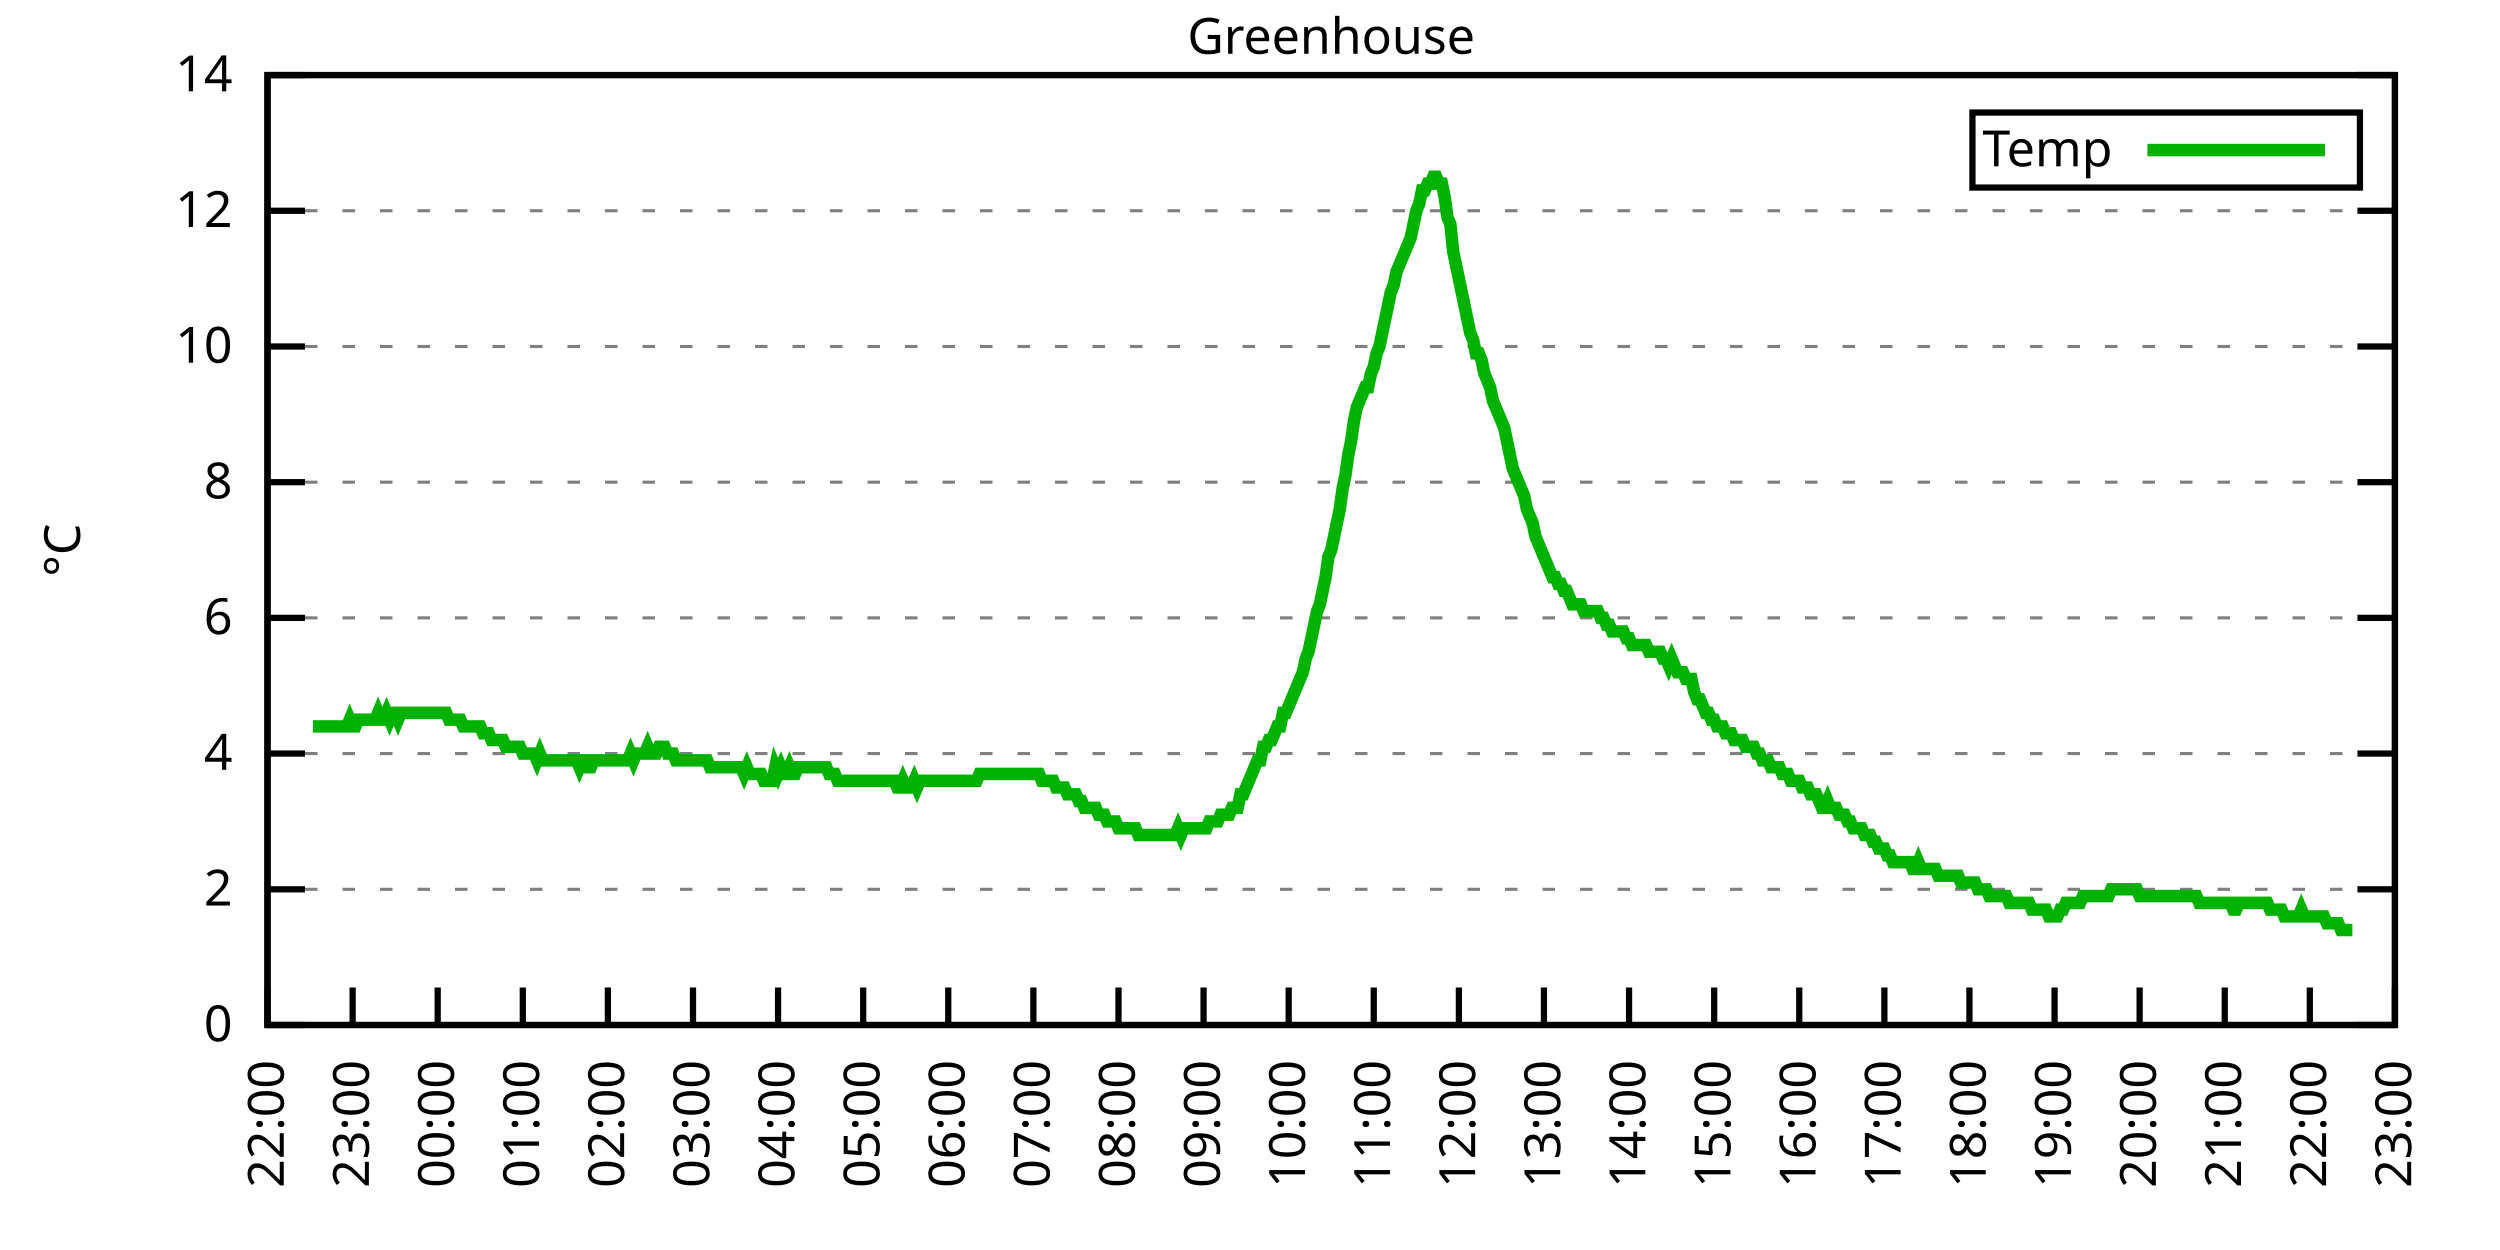
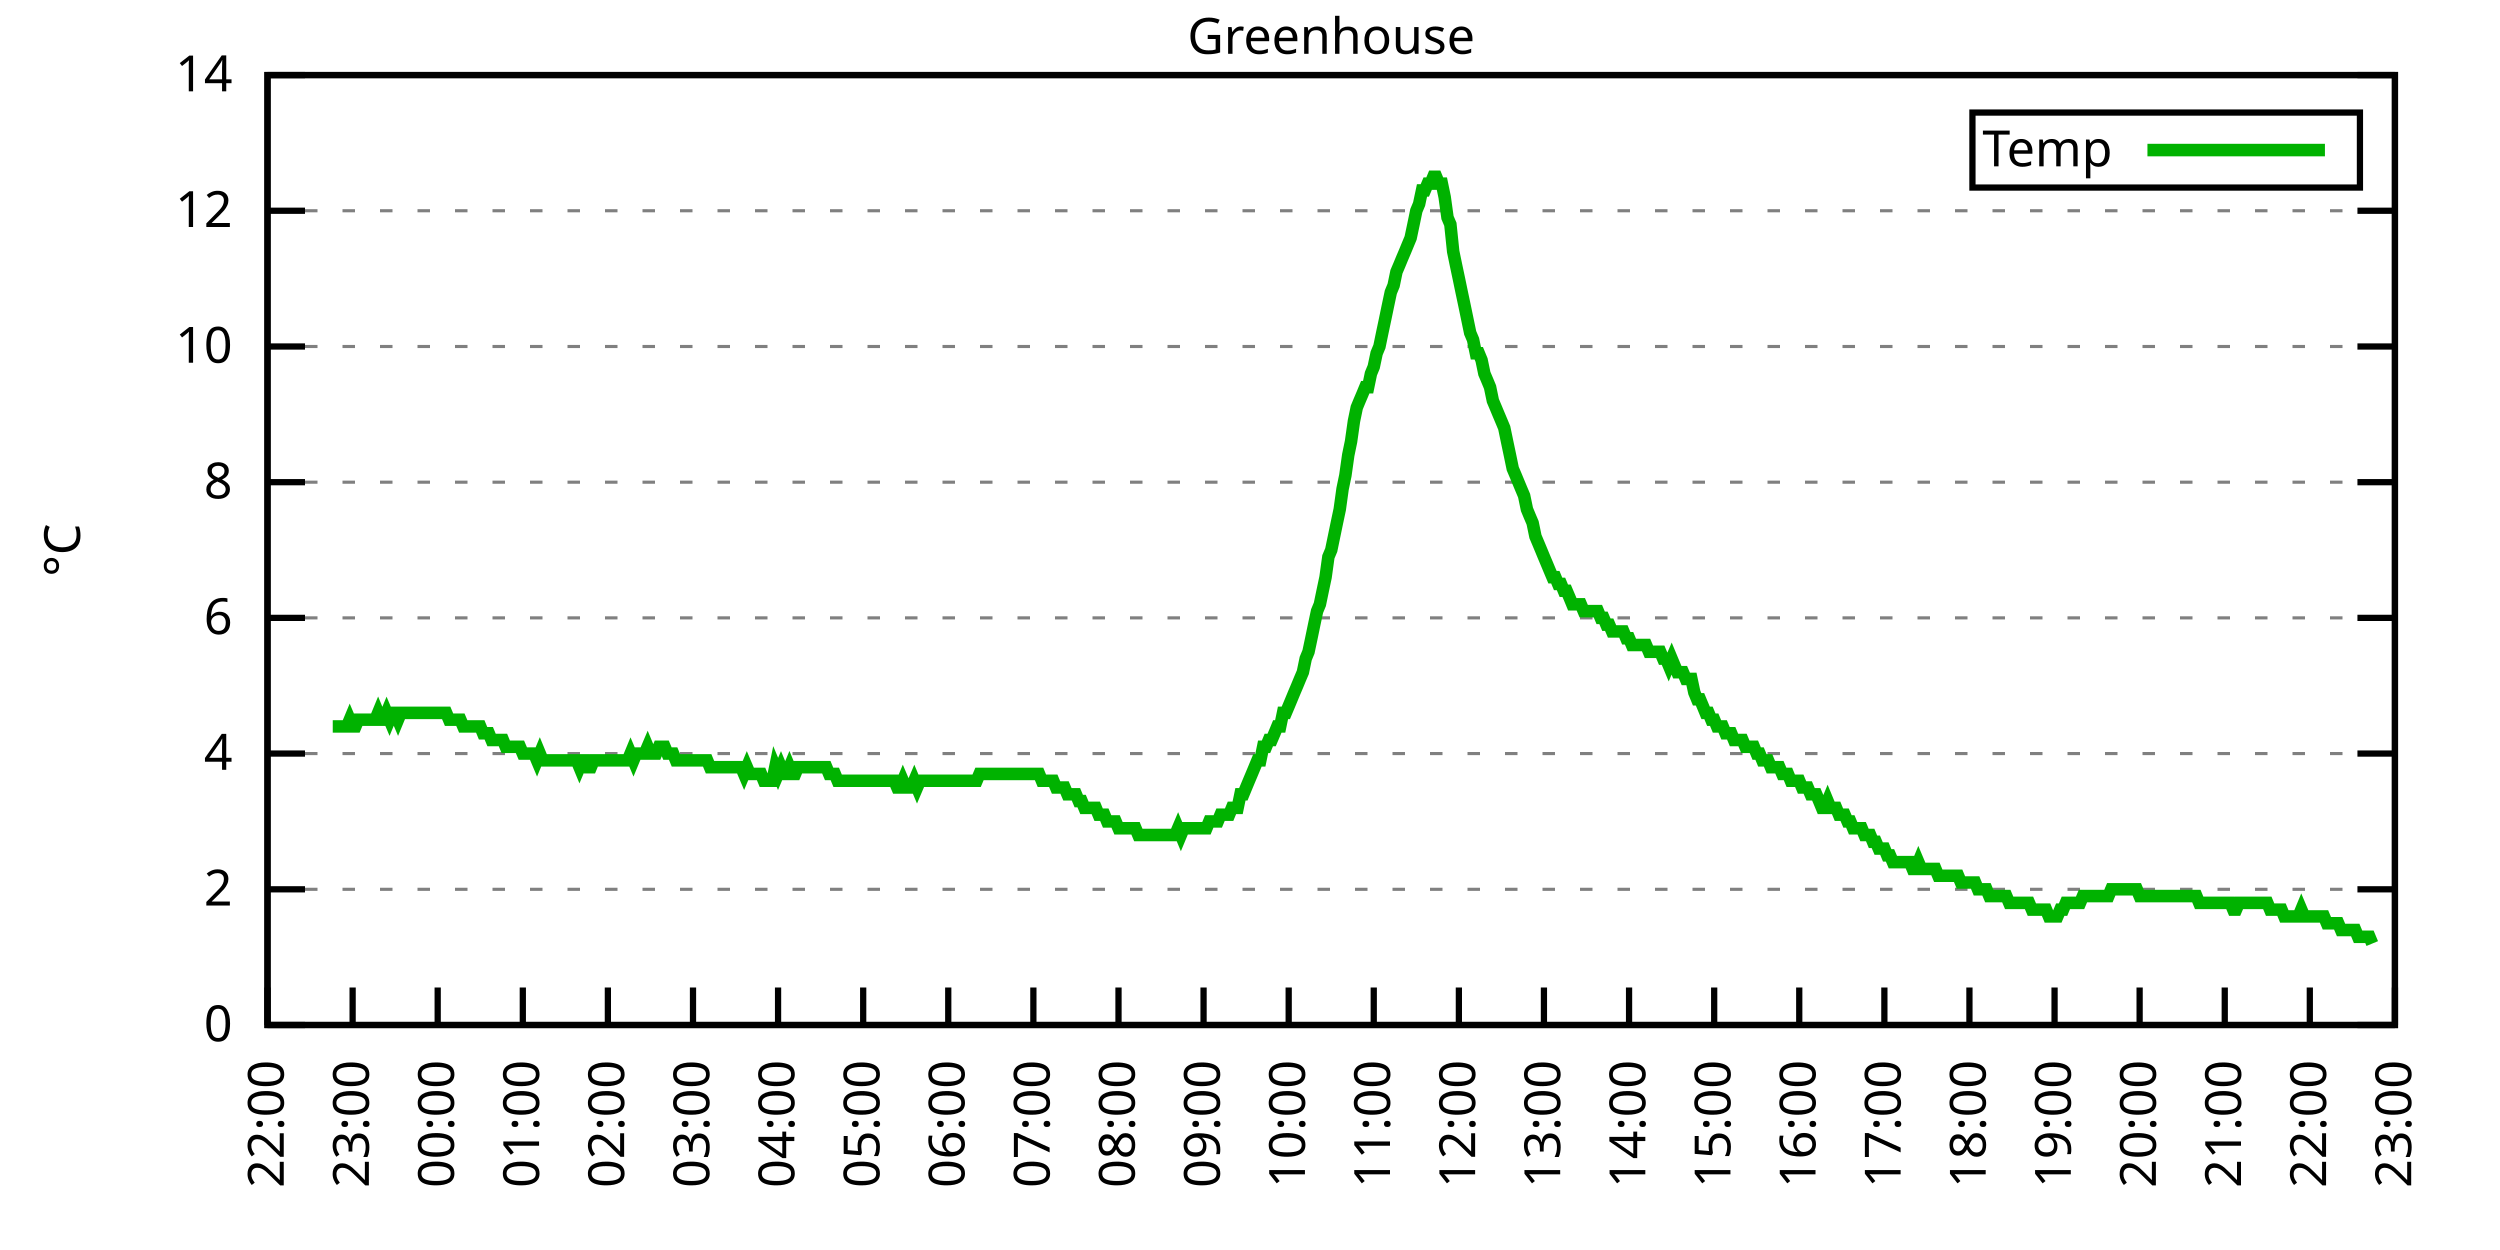
<svg xmlns="http://www.w3.org/2000/svg" xmlns:xlink="http://www.w3.org/1999/xlink" width="400" height="200" viewBox="0 0 400 200">
  <g id="gnuplot_canvas">
    <rect x="0" y="0" width="400" height="200" fill="none" />
    <defs>
      <circle id="gpDot" r="0.5" stroke-width="0.5" stroke="currentColor" />
      <path id="gpPt0" stroke-width="0.333" stroke="currentColor" d="M-1,0 h2 M0,-1 v2" />
      <path id="gpPt1" stroke-width="0.333" stroke="currentColor" d="M-1,-1 L1,1 M1,-1 L-1,1" />
      <path id="gpPt2" stroke-width="0.333" stroke="currentColor" d="M-1,0 L1,0 M0,-1 L0,1 M-1,-1 L1,1 M-1,1 L1,-1" />
      <rect id="gpPt3" stroke-width="0.333" stroke="currentColor" x="-1" y="-1" width="2" height="2" />
      <rect id="gpPt4" stroke-width="0.333" stroke="currentColor" fill="currentColor" x="-1" y="-1" width="2" height="2" />
      <circle id="gpPt5" stroke-width="0.333" stroke="currentColor" cx="0" cy="0" r="1" />
      <use xlink:href="#gpPt5" id="gpPt6" fill="currentColor" stroke="none" />
      <path id="gpPt7" stroke-width="0.333" stroke="currentColor" d="M0,-1.33 L-1.33,0.67 L1.33,0.67 z" />
      <use xlink:href="#gpPt7" id="gpPt8" fill="currentColor" stroke="none" />
      <use xlink:href="#gpPt7" id="gpPt9" stroke="currentColor" transform="rotate(180)" />
      <use xlink:href="#gpPt9" id="gpPt10" fill="currentColor" stroke="none" />
      <use xlink:href="#gpPt3" id="gpPt11" stroke="currentColor" transform="rotate(45)" />
      <use xlink:href="#gpPt11" id="gpPt12" fill="currentColor" stroke="none" />
      <path id="gpPt13" stroke-width="0.333" stroke="currentColor" d="M0,1.330 L1.265,0.411 L0.782,-1.067 L-0.782,-1.076 L-1.265,0.411 z" />
      <use xlink:href="#gpPt13" id="gpPt14" fill="currentColor" stroke="none" />
      <filter id="textbox" filterUnits="objectBoundingBox" x="0" y="0" height="1" width="1">
        <feFlood flood-color="white" flood-opacity="1" result="bgnd" />
        <feComposite in="SourceGraphic" in2="bgnd" operator="atop" />
      </filter>
      <filter id="greybox" filterUnits="objectBoundingBox" x="0" y="0" height="1" width="1">
        <feFlood flood-color="lightgrey" flood-opacity="1" result="grey" />
        <feComposite in="SourceGraphic" in2="grey" operator="atop" />
      </filter>
    </defs>
    <g fill="none" color="white" stroke="currentColor" stroke-width="1.00" stroke-linecap="butt" stroke-linejoin="miter">
</g>
    <g fill="none" color="black" stroke="currentColor" stroke-width="1.00" stroke-linecap="butt" stroke-linejoin="miter">
      <g stroke="none" shape-rendering="crispEdges">
        <polygon fill="rgb(255, 255, 255)" points="42.80,164.00 383.18,164.00 383.18,12.02 42.80,12.02 " />
      </g>
    </g>
    <g fill="none" color="black" stroke="currentColor" stroke-width="1.00" stroke-linecap="butt" stroke-linejoin="miter">
</g>
    <g fill="none" color="black" stroke="black" stroke-width="0.50" stroke-linecap="butt" stroke-linejoin="miter">
</g>
    <g fill="none" color="gray" stroke="currentColor" stroke-width="0.50" stroke-linecap="butt" stroke-linejoin="miter">
      <path stroke="gray" stroke-dasharray="2,4" class="gridline" d="M42.80,164.00 L383.19,164.00  " />
    </g>
    <g fill="none" color="gray" stroke="gray" stroke-width="1.00" stroke-linecap="butt" stroke-linejoin="miter">
</g>
    <g fill="none" color="black" stroke="currentColor" stroke-width="1.00" stroke-linecap="butt" stroke-linejoin="miter">
      <path stroke="black" d="M42.80,164.00 L48.80,164.00 M383.19,164.00 L377.19,164.00  " />
      <g transform="translate(37.20,166.60)" stroke="none" fill="black" font-family="Sans" font-size="8.00" text-anchor="end">
        <text>
          <tspan font-family="Sans"> 0</tspan>
        </text>
      </g>
    </g>
    <g fill="none" color="black" stroke="currentColor" stroke-width="1.00" stroke-linecap="butt" stroke-linejoin="miter">
</g>
    <g fill="none" color="black" stroke="black" stroke-width="0.50" stroke-linecap="butt" stroke-linejoin="miter">
</g>
    <g fill="none" color="gray" stroke="currentColor" stroke-width="0.50" stroke-linecap="butt" stroke-linejoin="miter">
      <path stroke="gray" stroke-dasharray="2,4" class="gridline" d="M42.80,142.29 L383.19,142.29  " />
    </g>
    <g fill="none" color="gray" stroke="gray" stroke-width="1.00" stroke-linecap="butt" stroke-linejoin="miter">
</g>
    <g fill="none" color="black" stroke="currentColor" stroke-width="1.00" stroke-linecap="butt" stroke-linejoin="miter">
      <path stroke="black" d="M42.80,142.29 L48.80,142.29 M383.19,142.29 L377.19,142.29  " />
      <g transform="translate(37.20,144.89)" stroke="none" fill="black" font-family="Sans" font-size="8.00" text-anchor="end">
        <text>
          <tspan font-family="Sans"> 2</tspan>
        </text>
      </g>
    </g>
    <g fill="none" color="black" stroke="currentColor" stroke-width="1.00" stroke-linecap="butt" stroke-linejoin="miter">
</g>
    <g fill="none" color="black" stroke="black" stroke-width="0.50" stroke-linecap="butt" stroke-linejoin="miter">
</g>
    <g fill="none" color="gray" stroke="currentColor" stroke-width="0.50" stroke-linecap="butt" stroke-linejoin="miter">
      <path stroke="gray" stroke-dasharray="2,4" class="gridline" d="M42.80,120.57 L383.19,120.57  " />
    </g>
    <g fill="none" color="gray" stroke="gray" stroke-width="1.00" stroke-linecap="butt" stroke-linejoin="miter">
</g>
    <g fill="none" color="black" stroke="currentColor" stroke-width="1.00" stroke-linecap="butt" stroke-linejoin="miter">
      <path stroke="black" d="M42.80,120.57 L48.80,120.57 M383.19,120.57 L377.19,120.57  " />
      <g transform="translate(37.20,123.17)" stroke="none" fill="black" font-family="Sans" font-size="8.00" text-anchor="end">
        <text>
          <tspan font-family="Sans"> 4</tspan>
        </text>
      </g>
    </g>
    <g fill="none" color="black" stroke="currentColor" stroke-width="1.00" stroke-linecap="butt" stroke-linejoin="miter">
</g>
    <g fill="none" color="black" stroke="black" stroke-width="0.50" stroke-linecap="butt" stroke-linejoin="miter">
</g>
    <g fill="none" color="gray" stroke="currentColor" stroke-width="0.50" stroke-linecap="butt" stroke-linejoin="miter">
      <path stroke="gray" stroke-dasharray="2,4" class="gridline" d="M42.80,98.86 L383.19,98.86  " />
    </g>
    <g fill="none" color="gray" stroke="gray" stroke-width="1.00" stroke-linecap="butt" stroke-linejoin="miter">
</g>
    <g fill="none" color="black" stroke="currentColor" stroke-width="1.00" stroke-linecap="butt" stroke-linejoin="miter">
      <path stroke="black" d="M42.80,98.86 L48.80,98.86 M383.19,98.86 L377.19,98.86  " />
      <g transform="translate(37.20,101.46)" stroke="none" fill="black" font-family="Sans" font-size="8.00" text-anchor="end">
        <text>
          <tspan font-family="Sans"> 6</tspan>
        </text>
      </g>
    </g>
    <g fill="none" color="black" stroke="currentColor" stroke-width="1.00" stroke-linecap="butt" stroke-linejoin="miter">
</g>
    <g fill="none" color="black" stroke="black" stroke-width="0.50" stroke-linecap="butt" stroke-linejoin="miter">
</g>
    <g fill="none" color="gray" stroke="currentColor" stroke-width="0.50" stroke-linecap="butt" stroke-linejoin="miter">
      <path stroke="gray" stroke-dasharray="2,4" class="gridline" d="M42.80,77.15 L383.19,77.15  " />
    </g>
    <g fill="none" color="gray" stroke="gray" stroke-width="1.00" stroke-linecap="butt" stroke-linejoin="miter">
</g>
    <g fill="none" color="black" stroke="currentColor" stroke-width="1.00" stroke-linecap="butt" stroke-linejoin="miter">
      <path stroke="black" d="M42.80,77.15 L48.80,77.15 M383.19,77.15 L377.19,77.15  " />
      <g transform="translate(37.20,79.75)" stroke="none" fill="black" font-family="Sans" font-size="8.00" text-anchor="end">
        <text>
          <tspan font-family="Sans"> 8</tspan>
        </text>
      </g>
    </g>
    <g fill="none" color="black" stroke="currentColor" stroke-width="1.00" stroke-linecap="butt" stroke-linejoin="miter">
</g>
    <g fill="none" color="black" stroke="black" stroke-width="0.50" stroke-linecap="butt" stroke-linejoin="miter">
</g>
    <g fill="none" color="gray" stroke="currentColor" stroke-width="0.50" stroke-linecap="butt" stroke-linejoin="miter">
      <path stroke="gray" stroke-dasharray="2,4" class="gridline" d="M42.80,55.44 L383.19,55.44  " />
    </g>
    <g fill="none" color="gray" stroke="gray" stroke-width="1.00" stroke-linecap="butt" stroke-linejoin="miter">
</g>
    <g fill="none" color="black" stroke="currentColor" stroke-width="1.00" stroke-linecap="butt" stroke-linejoin="miter">
      <path stroke="black" d="M42.80,55.44 L48.80,55.44 M383.19,55.44 L377.19,55.44  " />
      <g transform="translate(37.20,58.04)" stroke="none" fill="black" font-family="Sans" font-size="8.00" text-anchor="end">
        <text>
          <tspan font-family="Sans"> 10</tspan>
        </text>
      </g>
    </g>
    <g fill="none" color="black" stroke="currentColor" stroke-width="1.00" stroke-linecap="butt" stroke-linejoin="miter">
</g>
    <g fill="none" color="black" stroke="black" stroke-width="0.50" stroke-linecap="butt" stroke-linejoin="miter">
</g>
    <g fill="none" color="gray" stroke="currentColor" stroke-width="0.50" stroke-linecap="butt" stroke-linejoin="miter">
      <path stroke="gray" stroke-dasharray="2,4" class="gridline" d="M42.80,33.72 L383.19,33.72  " />
    </g>
    <g fill="none" color="gray" stroke="gray" stroke-width="1.00" stroke-linecap="butt" stroke-linejoin="miter">
</g>
    <g fill="none" color="black" stroke="currentColor" stroke-width="1.00" stroke-linecap="butt" stroke-linejoin="miter">
      <path stroke="black" d="M42.80,33.72 L48.80,33.72 M383.19,33.72 L377.19,33.72  " />
      <g transform="translate(37.20,36.32)" stroke="none" fill="black" font-family="Sans" font-size="8.00" text-anchor="end">
        <text>
          <tspan font-family="Sans"> 12</tspan>
        </text>
      </g>
    </g>
    <g fill="none" color="black" stroke="currentColor" stroke-width="1.00" stroke-linecap="butt" stroke-linejoin="miter">
</g>
    <g fill="none" color="black" stroke="black" stroke-width="0.50" stroke-linecap="butt" stroke-linejoin="miter">
</g>
    <g fill="none" color="gray" stroke="currentColor" stroke-width="0.50" stroke-linecap="butt" stroke-linejoin="miter">
      <path stroke="gray" stroke-dasharray="2,4" class="gridline" d="M42.80,12.01 L383.19,12.01  " />
    </g>
    <g fill="none" color="gray" stroke="gray" stroke-width="1.00" stroke-linecap="butt" stroke-linejoin="miter">
</g>
    <g fill="none" color="black" stroke="currentColor" stroke-width="1.00" stroke-linecap="butt" stroke-linejoin="miter">
      <path stroke="black" d="M42.80,12.01 L48.80,12.01 M383.19,12.01 L377.19,12.01  " />
      <g transform="translate(37.20,14.61)" stroke="none" fill="black" font-family="Sans" font-size="8.00" text-anchor="end">
        <text>
          <tspan font-family="Sans"> 14</tspan>
        </text>
      </g>
    </g>
    <g fill="none" color="black" stroke="currentColor" stroke-width="1.00" stroke-linecap="butt" stroke-linejoin="miter">
      <path stroke="black" d="M42.80,164.00 L42.80,158.00  " />
      <g transform="translate(45.40,169.60) rotate(270.00)" stroke="none" fill="black" font-family="Sans" font-size="8.00" text-anchor="end">
        <text>
          <tspan font-family="Sans">22:00</tspan>
        </text>
      </g>
    </g>
    <g fill="none" color="black" stroke="currentColor" stroke-width="1.00" stroke-linecap="butt" stroke-linejoin="miter">
      <path stroke="black" d="M56.42,164.00 L56.42,158.00  " />
      <g transform="translate(59.02,169.60) rotate(270.00)" stroke="none" fill="black" font-family="Sans" font-size="8.00" text-anchor="end">
        <text>
          <tspan font-family="Sans">23:00</tspan>
        </text>
      </g>
    </g>
    <g fill="none" color="black" stroke="currentColor" stroke-width="1.00" stroke-linecap="butt" stroke-linejoin="miter">
      <path stroke="black" d="M70.03,164.00 L70.03,158.00  " />
      <g transform="translate(72.63,169.60) rotate(270.00)" stroke="none" fill="black" font-family="Sans" font-size="8.00" text-anchor="end">
        <text>
          <tspan font-family="Sans">00:00</tspan>
        </text>
      </g>
    </g>
    <g fill="none" color="black" stroke="currentColor" stroke-width="1.00" stroke-linecap="butt" stroke-linejoin="miter">
      <path stroke="black" d="M83.65,164.00 L83.65,158.00  " />
      <g transform="translate(86.25,169.60) rotate(270.00)" stroke="none" fill="black" font-family="Sans" font-size="8.00" text-anchor="end">
        <text>
          <tspan font-family="Sans">01:00</tspan>
        </text>
      </g>
    </g>
    <g fill="none" color="black" stroke="currentColor" stroke-width="1.00" stroke-linecap="butt" stroke-linejoin="miter">
      <path stroke="black" d="M97.26,164.00 L97.26,158.00  " />
      <g transform="translate(99.86,169.60) rotate(270.00)" stroke="none" fill="black" font-family="Sans" font-size="8.00" text-anchor="end">
        <text>
          <tspan font-family="Sans">02:00</tspan>
        </text>
      </g>
    </g>
    <g fill="none" color="black" stroke="currentColor" stroke-width="1.00" stroke-linecap="butt" stroke-linejoin="miter">
      <path stroke="black" d="M110.88,164.00 L110.88,158.00  " />
      <g transform="translate(113.48,169.60) rotate(270.00)" stroke="none" fill="black" font-family="Sans" font-size="8.00" text-anchor="end">
        <text>
          <tspan font-family="Sans">03:00</tspan>
        </text>
      </g>
    </g>
    <g fill="none" color="black" stroke="currentColor" stroke-width="1.00" stroke-linecap="butt" stroke-linejoin="miter">
      <path stroke="black" d="M124.49,164.00 L124.49,158.00  " />
      <g transform="translate(127.09,169.60) rotate(270.00)" stroke="none" fill="black" font-family="Sans" font-size="8.00" text-anchor="end">
        <text>
          <tspan font-family="Sans">04:00</tspan>
        </text>
      </g>
    </g>
    <g fill="none" color="black" stroke="currentColor" stroke-width="1.00" stroke-linecap="butt" stroke-linejoin="miter">
      <path stroke="black" d="M138.11,164.00 L138.11,158.00  " />
      <g transform="translate(140.71,169.60) rotate(270.00)" stroke="none" fill="black" font-family="Sans" font-size="8.00" text-anchor="end">
        <text>
          <tspan font-family="Sans">05:00</tspan>
        </text>
      </g>
    </g>
    <g fill="none" color="black" stroke="currentColor" stroke-width="1.00" stroke-linecap="butt" stroke-linejoin="miter">
      <path stroke="black" d="M151.72,164.00 L151.72,158.00  " />
      <g transform="translate(154.32,169.60) rotate(270.00)" stroke="none" fill="black" font-family="Sans" font-size="8.00" text-anchor="end">
        <text>
          <tspan font-family="Sans">06:00</tspan>
        </text>
      </g>
    </g>
    <g fill="none" color="black" stroke="currentColor" stroke-width="1.00" stroke-linecap="butt" stroke-linejoin="miter">
      <path stroke="black" d="M165.34,164.00 L165.34,158.00  " />
      <g transform="translate(167.94,169.60) rotate(270.00)" stroke="none" fill="black" font-family="Sans" font-size="8.00" text-anchor="end">
        <text>
          <tspan font-family="Sans">07:00</tspan>
        </text>
      </g>
    </g>
    <g fill="none" color="black" stroke="currentColor" stroke-width="1.00" stroke-linecap="butt" stroke-linejoin="miter">
      <path stroke="black" d="M178.96,164.00 L178.96,158.00  " />
      <g transform="translate(181.56,169.60) rotate(270.00)" stroke="none" fill="black" font-family="Sans" font-size="8.00" text-anchor="end">
        <text>
          <tspan font-family="Sans">08:00</tspan>
        </text>
      </g>
    </g>
    <g fill="none" color="black" stroke="currentColor" stroke-width="1.00" stroke-linecap="butt" stroke-linejoin="miter">
      <path stroke="black" d="M192.57,164.00 L192.57,158.00  " />
      <g transform="translate(195.17,169.60) rotate(270.00)" stroke="none" fill="black" font-family="Sans" font-size="8.00" text-anchor="end">
        <text>
          <tspan font-family="Sans">09:00</tspan>
        </text>
      </g>
    </g>
    <g fill="none" color="black" stroke="currentColor" stroke-width="1.00" stroke-linecap="butt" stroke-linejoin="miter">
      <path stroke="black" d="M206.19,164.00 L206.19,158.00  " />
      <g transform="translate(208.79,169.60) rotate(270.00)" stroke="none" fill="black" font-family="Sans" font-size="8.00" text-anchor="end">
        <text>
          <tspan font-family="Sans">10:00</tspan>
        </text>
      </g>
    </g>
    <g fill="none" color="black" stroke="currentColor" stroke-width="1.00" stroke-linecap="butt" stroke-linejoin="miter">
      <path stroke="black" d="M219.80,164.00 L219.80,158.00  " />
      <g transform="translate(222.40,169.60) rotate(270.00)" stroke="none" fill="black" font-family="Sans" font-size="8.00" text-anchor="end">
        <text>
          <tspan font-family="Sans">11:00</tspan>
        </text>
      </g>
    </g>
    <g fill="none" color="black" stroke="currentColor" stroke-width="1.00" stroke-linecap="butt" stroke-linejoin="miter">
      <path stroke="black" d="M233.42,164.00 L233.42,158.00  " />
      <g transform="translate(236.02,169.60) rotate(270.00)" stroke="none" fill="black" font-family="Sans" font-size="8.00" text-anchor="end">
        <text>
          <tspan font-family="Sans">12:00</tspan>
        </text>
      </g>
    </g>
    <g fill="none" color="black" stroke="currentColor" stroke-width="1.00" stroke-linecap="butt" stroke-linejoin="miter">
      <path stroke="black" d="M247.03,164.00 L247.03,158.00  " />
      <g transform="translate(249.63,169.60) rotate(270.00)" stroke="none" fill="black" font-family="Sans" font-size="8.00" text-anchor="end">
        <text>
          <tspan font-family="Sans">13:00</tspan>
        </text>
      </g>
    </g>
    <g fill="none" color="black" stroke="currentColor" stroke-width="1.00" stroke-linecap="butt" stroke-linejoin="miter">
      <path stroke="black" d="M260.65,164.00 L260.65,158.00  " />
      <g transform="translate(263.25,169.60) rotate(270.00)" stroke="none" fill="black" font-family="Sans" font-size="8.00" text-anchor="end">
        <text>
          <tspan font-family="Sans">14:00</tspan>
        </text>
      </g>
    </g>
    <g fill="none" color="black" stroke="currentColor" stroke-width="1.00" stroke-linecap="butt" stroke-linejoin="miter">
      <path stroke="black" d="M274.27,164.00 L274.27,158.00  " />
      <g transform="translate(276.87,169.60) rotate(270.00)" stroke="none" fill="black" font-family="Sans" font-size="8.00" text-anchor="end">
        <text>
          <tspan font-family="Sans">15:00</tspan>
        </text>
      </g>
    </g>
    <g fill="none" color="black" stroke="currentColor" stroke-width="1.00" stroke-linecap="butt" stroke-linejoin="miter">
      <path stroke="black" d="M287.88,164.00 L287.88,158.00  " />
      <g transform="translate(290.48,169.60) rotate(270.00)" stroke="none" fill="black" font-family="Sans" font-size="8.00" text-anchor="end">
        <text>
          <tspan font-family="Sans">16:00</tspan>
        </text>
      </g>
    </g>
    <g fill="none" color="black" stroke="currentColor" stroke-width="1.00" stroke-linecap="butt" stroke-linejoin="miter">
      <path stroke="black" d="M301.50,164.00 L301.50,158.00  " />
      <g transform="translate(304.10,169.60) rotate(270.00)" stroke="none" fill="black" font-family="Sans" font-size="8.00" text-anchor="end">
        <text>
          <tspan font-family="Sans">17:00</tspan>
        </text>
      </g>
    </g>
    <g fill="none" color="black" stroke="currentColor" stroke-width="1.00" stroke-linecap="butt" stroke-linejoin="miter">
      <path stroke="black" d="M315.11,164.00 L315.11,158.00  " />
      <g transform="translate(317.71,169.60) rotate(270.00)" stroke="none" fill="black" font-family="Sans" font-size="8.00" text-anchor="end">
        <text>
          <tspan font-family="Sans">18:00</tspan>
        </text>
      </g>
    </g>
    <g fill="none" color="black" stroke="currentColor" stroke-width="1.00" stroke-linecap="butt" stroke-linejoin="miter">
      <path stroke="black" d="M328.73,164.00 L328.73,158.00  " />
      <g transform="translate(331.33,169.60) rotate(270.00)" stroke="none" fill="black" font-family="Sans" font-size="8.00" text-anchor="end">
        <text>
          <tspan font-family="Sans">19:00</tspan>
        </text>
      </g>
    </g>
    <g fill="none" color="black" stroke="currentColor" stroke-width="1.00" stroke-linecap="butt" stroke-linejoin="miter">
      <path stroke="black" d="M342.34,164.00 L342.34,158.00  " />
      <g transform="translate(344.94,169.60) rotate(270.00)" stroke="none" fill="black" font-family="Sans" font-size="8.00" text-anchor="end">
        <text>
          <tspan font-family="Sans">20:00</tspan>
        </text>
      </g>
    </g>
    <g fill="none" color="black" stroke="currentColor" stroke-width="1.00" stroke-linecap="butt" stroke-linejoin="miter">
      <path stroke="black" d="M355.96,164.00 L355.96,158.00  " />
      <g transform="translate(358.56,169.60) rotate(270.00)" stroke="none" fill="black" font-family="Sans" font-size="8.00" text-anchor="end">
        <text>
          <tspan font-family="Sans">21:00</tspan>
        </text>
      </g>
    </g>
    <g fill="none" color="black" stroke="currentColor" stroke-width="1.00" stroke-linecap="butt" stroke-linejoin="miter">
      <path stroke="black" d="M369.57,164.00 L369.57,158.00  " />
      <g transform="translate(372.17,169.60) rotate(270.00)" stroke="none" fill="black" font-family="Sans" font-size="8.00" text-anchor="end">
        <text>
          <tspan font-family="Sans">22:00</tspan>
        </text>
      </g>
    </g>
    <g fill="none" color="black" stroke="currentColor" stroke-width="1.00" stroke-linecap="butt" stroke-linejoin="miter">
      <path stroke="black" d="M383.19,164.00 L383.19,158.00  " />
      <g transform="translate(385.79,169.60) rotate(270.00)" stroke="none" fill="black" font-family="Sans" font-size="8.00" text-anchor="end">
        <text>
          <tspan font-family="Sans">23:00</tspan>
        </text>
      </g>
    </g>
    <g fill="none" color="black" stroke="currentColor" stroke-width="1.00" stroke-linecap="butt" stroke-linejoin="miter">
</g>
    <g fill="none" color="black" stroke="currentColor" stroke-width="1.00" stroke-linecap="butt" stroke-linejoin="miter">
      <path stroke="black" d="M42.80,12.01 L42.80,164.00 L383.19,164.00 L383.19,12.01 L42.80,12.01 Z  " />
    </g>
    <g fill="none" color="black" stroke="currentColor" stroke-width="1.00" stroke-linecap="butt" stroke-linejoin="miter">
</g>
    <g fill="none" color="black" stroke="currentColor" stroke-width="1.00" stroke-linecap="butt" stroke-linejoin="miter">
      <path stroke="black" d="M315.59,30.01 L315.59,18.01 L377.59,18.01 L377.59,30.01 L315.59,30.01 Z  " />
    </g>
    <g id="Greenhouse_plot_1">
      <g fill="none" color="white" stroke="black" stroke-width="2.00" stroke-linecap="butt" stroke-linejoin="miter">
</g>
      <g fill="none" color="black" stroke="currentColor" stroke-width="2.00" stroke-linecap="butt" stroke-linejoin="miter">
        <g transform="translate(337.99,26.61)" stroke="none" fill="black" font-family="Sans" font-size="8.00" text-anchor="end">
          <text>
            <tspan font-family="Sans">Temp</tspan>
          </text>
        </g>
      </g>
      <g fill="none" color="black" stroke="currentColor" stroke-width="2.00" stroke-linecap="butt" stroke-linejoin="miter">
-         <path stroke="rgb(  0, 178,   0)" d="M343.59,24.01 L371.99,24.01 M50.06,116.23 L50.52,116.23 L50.97,116.23 L51.42,116.23 L51.88,116.23 L52.33,116.23   L52.78,116.23 L53.24,116.23 L53.69,116.23 L54.15,116.23 L54.60,116.23 L55.05,116.23 L55.51,116.23 L55.96,115.15   L56.42,116.23 L56.87,116.23 L57.32,115.15 L57.78,115.15 L58.23,115.15 L58.68,115.15 L59.14,115.15 L59.59,115.15   L60.05,115.15 L60.50,114.06 L60.95,115.15 L61.41,115.15 L61.86,114.06 L62.32,115.15 L62.77,114.06 L63.22,114.06   L63.68,115.15 L64.13,114.06 L64.58,114.06 L65.04,114.06 L65.49,114.06 L65.95,114.06 L66.40,114.06 L66.85,114.06   L67.31,114.06 L67.76,114.06 L68.22,114.06 L68.67,114.06 L69.12,114.06 L69.58,114.06 L70.03,114.06 L70.49,114.06   L70.94,114.06 L71.39,114.06 L71.85,115.15 L72.30,115.15 L72.75,115.15 L73.21,115.15 L73.66,115.15 L74.12,116.23   L74.57,116.23 L75.02,116.23 L75.48,116.23 L75.93,116.23 L76.39,116.23 L76.84,116.23 L77.29,117.32 L77.75,117.32   L78.20,117.32 L78.65,118.40 L79.11,118.40 L79.56,118.40 L80.02,118.40 L80.47,118.40 L80.92,119.49 L81.38,119.49   L81.83,119.49 L82.29,119.49 L82.74,119.49 L83.19,119.49 L83.65,120.57 L84.10,120.57 L84.55,120.57 L85.01,120.57   L85.46,120.57 L85.92,121.66 L86.37,120.57 L86.82,121.66 L87.28,121.66 L87.73,121.66 L88.19,121.66 L88.64,121.66   L89.09,121.66 L89.55,121.66 L90.00,121.66 L90.45,121.66 L90.91,121.66 L91.36,121.66 L91.82,121.66 L92.27,121.66   L92.72,122.75 L93.18,121.66 L93.63,121.66 L94.09,122.75 L94.54,122.75 L94.99,121.66 L95.45,121.66 L95.90,121.66   L96.35,121.66 L96.81,121.66 L97.26,121.66 L97.72,121.66 L98.17,121.66 L98.62,121.66 L99.08,121.66 L99.53,121.66   L99.99,121.66 L100.44,121.66 L100.89,120.57 L101.35,121.66 L101.80,120.57 L102.25,120.57 L102.71,120.57 L103.16,120.57   L103.62,119.49 L104.07,120.57 L104.52,120.57 L104.98,120.57 L105.43,119.49 L105.89,119.49 L106.34,119.49 L106.79,120.57   L107.25,120.57 L107.70,120.57 L108.15,121.66 L108.61,121.66 L109.06,121.66 L109.52,121.66 L109.97,121.66 L110.42,121.66   L110.88,121.66 L111.33,121.66 L111.79,121.66 L112.24,121.66 L112.69,121.66 L113.15,121.66 L113.60,122.75 L114.05,122.75   L114.51,122.75 L114.96,122.75 L115.42,122.75 L115.87,122.75 L116.32,122.75 L116.78,122.75 L117.23,122.75 L117.69,122.75   L118.14,122.75 L118.59,122.75 L119.05,123.83 L119.50,122.75 L119.96,123.83 L120.41,123.83 L120.86,123.83 L121.32,123.83   L121.77,123.83 L122.22,124.92 L122.68,124.92 L123.13,124.92 L123.59,124.92 L124.04,122.75 L124.49,123.83 L124.95,122.75   L125.40,123.83 L125.86,123.83 L126.31,122.75 L126.76,123.83 L127.22,123.83 L127.67,122.75 L128.12,122.75 L128.58,122.75   L129.03,122.75 L129.49,122.75 L129.94,122.75 L130.39,122.75 L130.85,122.75 L131.30,122.75 L131.76,122.75 L132.21,122.75   L132.66,123.83 L133.12,123.83 L133.57,123.83 L134.02,124.92 L134.48,124.92 L134.93,124.92 L135.39,124.92 L135.84,124.92   L136.29,124.92 L136.75,124.92 L137.20,124.92 L137.66,124.92 L138.11,124.92 L138.56,124.92 L139.02,124.92 L139.47,124.92   L139.92,124.92 L140.38,124.92 L140.83,124.92 L141.29,124.92 L141.74,124.92 L142.19,124.92 L142.65,124.92 L143.10,124.92   L143.56,126.00 L144.01,126.00 L144.46,124.92 L144.92,126.00 L145.37,126.00 L145.82,126.00 L146.28,124.92 L146.73,126.00   L147.19,124.92 L147.64,124.92 L148.09,124.92 L148.55,124.92 L149.00,124.92 L149.46,124.92 L149.91,124.92 L150.36,124.92   L150.82,124.92 L151.27,124.92 L151.72,124.92 L152.18,124.92 L152.63,124.92 L153.09,124.92 L153.54,124.92 L153.99,124.92   L154.45,124.92 L154.90,124.92 L155.36,124.92 L155.81,124.92 L156.26,124.92 L156.72,123.83 L157.17,123.83 L157.62,123.83   L158.08,123.83 L158.53,123.83 L158.99,123.83 L159.44,123.83 L159.89,123.83 L160.35,123.83 L160.80,123.83 L161.26,123.83   L161.71,123.83 L162.16,123.83 L162.62,123.83 L163.07,123.83 L163.52,123.83 L163.98,123.83 L164.43,123.83 L164.89,123.83   L165.34,123.83 L165.79,123.83 L166.25,123.83 L166.70,124.92 L167.16,124.92 L167.61,124.92 L168.06,124.92 L168.52,124.92   L168.97,126.00 L169.43,126.00 L169.88,126.00 L170.33,126.00 L170.79,127.09 L171.24,127.09 L171.69,127.09 L172.15,127.09   L172.60,128.17 L173.06,128.17 L173.51,129.26 L173.96,129.26 L174.42,129.26 L174.87,129.26 L175.33,129.26 L175.78,130.35   L176.23,130.35 L176.69,130.35 L177.14,131.43 L177.59,131.43 L178.05,131.43 L178.50,131.43 L178.96,132.52 L179.41,132.52   L179.86,132.52 L180.32,132.52 L180.77,132.52 L181.23,132.52 L181.68,132.52 L182.13,133.60 L182.59,133.60 L183.04,133.60   L183.49,133.60 L183.95,133.60 L184.40,133.60 L184.86,133.60 L185.31,133.60 L185.76,133.60 L186.22,133.60 L186.67,133.60   L187.13,133.60 L187.58,133.60 L188.03,133.60 L188.49,132.52 L188.94,133.60 L189.39,132.52 L189.85,132.52 L190.30,132.52   L190.76,132.52 L191.21,132.52 L191.66,132.52 L192.12,132.52 L192.57,132.52 L193.03,132.52 L193.48,131.43 L193.93,131.43   L194.39,131.43 L194.84,131.43 L195.29,130.35 L195.75,130.35 L196.20,130.35 L196.66,130.35 L197.11,129.26 L197.56,129.26   L198.02,129.26 L198.47,127.09 L198.93,127.09 L199.38,126.00 L199.83,124.92 L200.29,123.83 L200.74,122.75 L201.19,121.66   L201.65,121.66 L202.10,119.49 L202.56,119.49 L203.01,118.40 L203.46,118.40 L203.92,117.32 L204.37,116.23 L204.83,116.23   L205.28,114.06 L205.73,114.06 L206.19,112.97 L206.64,111.89 L207.09,110.80 L207.55,109.72 L208.00,108.63 L208.46,107.55   L208.91,105.38 L209.36,104.29 L209.82,102.12 L210.27,99.95 L210.73,97.78 L211.18,96.69 L211.63,94.52 L212.09,92.35   L212.54,89.09 L213.00,88.00 L213.45,85.83 L213.90,83.66 L214.36,81.49 L214.81,78.23 L215.26,76.06 L215.72,72.81   L216.17,70.63 L216.63,67.38 L217.08,65.21 L217.53,64.12 L217.99,63.04 L218.44,61.95 L218.90,61.95 L219.35,59.78   L219.80,58.69 L220.26,56.52 L220.71,55.44 L221.16,53.26 L221.62,51.09 L222.07,48.92 L222.53,46.75 L222.98,45.66   L223.43,43.49 L223.89,42.41 L224.34,41.32 L224.80,40.24 L225.25,39.15 L225.70,38.07 L226.16,35.89 L226.61,33.72   L227.06,32.64 L227.52,30.47 L227.97,30.47 L228.43,29.38 L228.88,29.38 L229.33,28.29 L229.79,28.29 L230.24,29.38   L230.70,29.38 L231.15,31.55 L231.60,34.81 L232.06,35.89 L232.51,40.24 L232.96,42.41 L233.42,44.58 L233.87,46.75   L234.33,48.92 L234.78,51.09 L235.23,53.26 L235.69,54.35 L236.14,56.52 L236.60,56.52 L237.05,57.61 L237.50,59.78   L237.96,60.86 L238.41,61.95 L238.86,64.12 L239.32,65.21 L239.77,66.29 L240.23,67.38 L240.68,68.46 L241.13,70.63   L241.59,72.81 L242.04,74.98 L242.50,76.06 L242.95,77.15 L243.40,78.23 L243.86,79.32 L244.31,81.49 L244.76,82.58   L245.22,83.66 L245.67,85.83 L246.13,86.92 L246.58,88.00 L247.03,89.09 L247.49,90.18 L247.94,91.26 L248.40,92.35   L248.85,92.35 L249.30,93.43 L249.76,93.43 L250.21,94.52 L250.66,94.52 L251.12,95.60 L251.57,96.69 L252.03,96.69   L252.48,96.69 L252.93,96.69 L253.39,97.78 L253.84,97.78 L254.30,97.78 L254.75,97.78 L255.20,97.78 L255.66,97.78   L256.11,98.86 L256.56,98.86 L257.02,99.95 L257.47,99.95 L257.93,101.03 L258.38,101.03 L258.83,101.03 L259.29,101.03   L259.74,101.03 L260.20,102.12 L260.65,102.12 L261.10,103.20 L261.56,103.20 L262.01,103.20 L262.47,103.20 L262.92,103.20   L263.37,103.20 L263.83,104.29 L264.28,104.29 L264.73,104.29 L265.19,104.29 L265.64,104.29 L266.10,105.38 L266.55,105.38   L267.00,106.46 L267.46,105.38 L267.91,106.46 L268.37,107.55 L268.82,107.55 L269.27,107.55 L269.73,108.63 L270.18,108.63   L270.63,108.63 L271.09,110.80 L271.54,111.89 L272.00,111.89 L272.45,112.97 L272.90,114.06 L273.36,114.06 L273.81,115.15   L274.27,115.15 L274.72,116.23 L275.17,116.23 L275.63,116.23 L276.08,117.32 L276.53,117.32 L276.99,117.32 L277.44,118.40   L277.90,118.40 L278.35,118.40 L278.80,118.40 L279.26,119.49 L279.71,119.49 L280.17,119.49 L280.62,119.49 L281.07,120.57   L281.53,120.57 L281.98,121.66 L282.43,121.66 L282.89,121.66 L283.34,122.75 L283.80,122.75 L284.25,122.75 L284.70,122.75   L285.16,123.83 L285.61,123.83 L286.07,123.83 L286.52,124.92 L286.97,124.92 L287.43,124.92 L287.88,124.92 L288.33,126.00   L288.79,126.00 L289.24,126.00 L289.70,127.09 L290.15,127.09 L290.60,127.09 L291.06,128.17 L291.51,129.26 L291.97,129.26   L292.42,128.17 L292.87,129.26 L293.33,129.26 L293.78,129.26 L294.23,130.35 L294.69,130.35 L295.14,130.35 L295.60,131.43   L296.05,131.43 L296.50,132.52 L296.96,132.52 L297.41,132.52 L297.87,132.52 L298.32,133.60 L298.77,133.60 L299.23,133.60   L299.68,134.69 L300.13,134.69 L300.59,135.77 L301.04,135.77 L301.50,135.77 L301.95,136.86 L302.40,136.86 L302.86,137.94   L303.31,137.94 L303.77,137.94 L304.22,137.94 L304.67,137.94 L305.13,137.94 L305.58,137.94 L306.03,139.03 L306.49,139.03   L306.94,137.94 L307.40,139.03 L307.85,139.03 L308.30,139.03 L308.76,139.03 L309.21,139.03 L309.67,139.03 L310.12,140.12   L310.57,140.12 L311.03,140.12 L311.48,140.12 L311.94,140.12 L312.39,140.12 L312.84,140.12 L313.30,140.12 L313.75,141.20   L314.20,141.20 L314.66,141.20 L315.11,141.20 L315.57,141.20 L316.02,141.20 L316.47,142.29 L316.93,142.29 L317.38,142.29   L317.84,142.29 L318.29,143.37 L318.74,143.37 L319.20,143.37 L319.65,143.37 L320.10,143.37 L320.56,143.37 L321.01,143.37   L321.47,144.46 L321.92,144.46 L322.37,144.46 L322.83,144.46 L323.28,144.46 L323.74,144.46 L324.19,144.46 L324.64,144.46   L325.10,145.54 L325.55,145.54 L326.00,145.54 L326.46,145.54 L326.91,145.54 L327.37,145.54 L327.82,146.63 L328.27,146.63   L328.73,146.63 L329.18,146.63 L329.64,145.54 L330.09,145.54 L330.54,144.46 L331.00,144.46 L331.45,144.46 L331.90,144.46   L332.36,144.46 L332.81,144.46 L333.27,143.37 L333.72,143.37 L334.17,143.37 L334.63,143.37 L335.08,143.37 L335.54,143.37   L335.99,143.37 L336.44,143.37 L336.90,143.37 L337.35,143.37 L337.80,142.29 L338.26,142.29 L338.71,142.29 L339.17,142.29   L339.62,142.29 L340.07,142.29 L340.53,142.29 L340.98,142.29 L341.44,142.29 L341.89,142.29 L342.34,143.37 L342.80,143.37   L343.25,143.37 L343.70,143.37 L344.16,143.37 L344.61,143.37 L345.07,143.37 L345.52,143.37 L345.97,143.37 L346.43,143.37   L346.88,143.37 L347.34,143.37 L347.79,143.37 L348.24,143.37 L348.70,143.37 L349.15,143.37 L349.60,143.37 L350.06,143.37   L350.51,143.37 L350.97,143.37 L351.42,143.37 L351.87,144.46 L352.33,144.46 L352.78,144.46 L353.24,144.46 L353.69,144.46   L354.14,144.46 L354.60,144.46 L355.05,144.46 L355.50,144.46 L355.96,144.46 L356.41,144.46 L356.87,144.46 L357.32,145.54   L357.77,145.54 L358.23,144.46 L358.68,144.46 L359.14,144.46 L359.59,144.46 L360.04,144.46 L360.50,144.46 L360.95,144.46   L361.41,144.46 L361.86,144.46 L362.31,144.46 L362.77,144.46 L363.22,145.54 L363.67,145.54 L364.13,145.54 L364.58,145.54   L365.04,145.54 L365.49,146.63 L365.94,146.63 L366.40,146.63 L366.85,146.63 L367.31,146.63 L367.76,146.63 L368.21,145.54   L368.67,146.63 L369.12,146.63 L369.57,146.63 L370.03,146.63 L370.48,146.63 L370.94,146.63 L371.39,146.63 L371.84,146.63   L372.30,147.72 L372.75,147.72 L373.21,147.72 L373.66,147.72 L374.11,147.72 L374.57,148.80 L375.02,148.80 L375.47,148.80   L375.93,148.80 L376.38,148.80  " />
+         <path stroke="rgb(  0, 178,   0)" d="M343.59,24.01 L371.99,24.01 M53.24,116.23 L53.69,116.23 L54.15,116.23 L54.60,116.23 L55.05,116.23 L55.51,116.23   L55.96,115.15 L56.42,116.23 L56.87,116.23 L57.32,115.15 L57.78,115.15 L58.23,115.15 L58.68,115.15 L59.14,115.15   L59.59,115.15 L60.05,115.15 L60.50,114.06 L60.95,115.15 L61.41,115.15 L61.86,114.06 L62.32,115.15 L62.77,114.06   L63.22,114.06 L63.68,115.15 L64.13,114.06 L64.58,114.06 L65.04,114.06 L65.49,114.06 L65.95,114.06 L66.40,114.06   L66.85,114.06 L67.31,114.06 L67.76,114.06 L68.22,114.06 L68.67,114.06 L69.12,114.06 L69.58,114.06 L70.03,114.06   L70.49,114.06 L70.94,114.06 L71.39,114.06 L71.85,115.15 L72.30,115.15 L72.75,115.15 L73.21,115.15 L73.66,115.15   L74.12,116.23 L74.57,116.23 L75.02,116.23 L75.48,116.23 L75.93,116.23 L76.39,116.23 L76.84,116.23 L77.29,117.32   L77.75,117.32 L78.20,117.32 L78.65,118.40 L79.11,118.40 L79.56,118.40 L80.02,118.40 L80.47,118.40 L80.92,119.49   L81.38,119.49 L81.83,119.49 L82.29,119.49 L82.74,119.49 L83.19,119.49 L83.65,120.57 L84.10,120.57 L84.55,120.57   L85.01,120.57 L85.46,120.57 L85.92,121.66 L86.37,120.57 L86.82,121.66 L87.28,121.66 L87.73,121.66 L88.19,121.66   L88.64,121.66 L89.09,121.66 L89.55,121.66 L90.00,121.66 L90.45,121.66 L90.91,121.66 L91.36,121.66 L91.82,121.66   L92.27,121.66 L92.72,122.75 L93.18,121.66 L93.63,121.66 L94.09,122.75 L94.54,122.75 L94.99,121.66 L95.45,121.66   L95.90,121.66 L96.35,121.66 L96.81,121.66 L97.26,121.66 L97.72,121.66 L98.17,121.66 L98.62,121.66 L99.08,121.66   L99.53,121.66 L99.99,121.66 L100.44,121.66 L100.89,120.57 L101.35,121.66 L101.80,120.57 L102.25,120.57 L102.71,120.57   L103.16,120.57 L103.62,119.49 L104.07,120.57 L104.52,120.57 L104.98,120.57 L105.43,119.49 L105.89,119.49 L106.34,119.49   L106.79,120.57 L107.25,120.57 L107.70,120.57 L108.15,121.66 L108.61,121.66 L109.06,121.66 L109.52,121.66 L109.97,121.66   L110.42,121.66 L110.88,121.66 L111.33,121.66 L111.79,121.66 L112.24,121.66 L112.69,121.66 L113.15,121.66 L113.60,122.75   L114.05,122.75 L114.51,122.75 L114.96,122.75 L115.42,122.75 L115.87,122.75 L116.32,122.75 L116.78,122.75 L117.23,122.75   L117.69,122.75 L118.14,122.75 L118.59,122.75 L119.05,123.83 L119.50,122.75 L119.96,123.83 L120.41,123.83 L120.86,123.83   L121.32,123.83 L121.77,123.83 L122.22,124.92 L122.68,124.92 L123.13,124.92 L123.59,124.92 L124.04,122.75 L124.49,123.83   L124.95,122.75 L125.40,123.83 L125.86,123.83 L126.31,122.75 L126.76,123.83 L127.22,123.83 L127.67,122.75 L128.12,122.75   L128.58,122.75 L129.03,122.75 L129.49,122.75 L129.94,122.75 L130.39,122.75 L130.85,122.75 L131.30,122.75 L131.76,122.75   L132.21,122.75 L132.66,123.83 L133.12,123.83 L133.57,123.83 L134.02,124.92 L134.48,124.92 L134.93,124.92 L135.39,124.92   L135.84,124.92 L136.29,124.92 L136.75,124.92 L137.20,124.92 L137.66,124.92 L138.11,124.92 L138.56,124.92 L139.02,124.92   L139.47,124.92 L139.92,124.92 L140.38,124.92 L140.83,124.92 L141.29,124.92 L141.74,124.92 L142.19,124.92 L142.65,124.92   L143.10,124.92 L143.56,126.00 L144.01,126.00 L144.46,124.92 L144.92,126.00 L145.37,126.00 L145.82,126.00 L146.28,124.92   L146.73,126.00 L147.19,124.92 L147.64,124.92 L148.09,124.92 L148.55,124.92 L149.00,124.92 L149.46,124.92 L149.91,124.92   L150.36,124.92 L150.82,124.92 L151.27,124.92 L151.72,124.92 L152.18,124.92 L152.63,124.92 L153.09,124.92 L153.54,124.92   L153.99,124.92 L154.45,124.92 L154.90,124.92 L155.36,124.92 L155.81,124.92 L156.26,124.92 L156.72,123.83 L157.17,123.83   L157.62,123.83 L158.08,123.83 L158.53,123.83 L158.99,123.83 L159.44,123.83 L159.89,123.83 L160.35,123.83 L160.80,123.83   L161.26,123.83 L161.71,123.83 L162.16,123.83 L162.62,123.83 L163.07,123.83 L163.52,123.83 L163.98,123.83 L164.43,123.83   L164.89,123.83 L165.34,123.83 L165.79,123.83 L166.25,123.83 L166.70,124.92 L167.16,124.92 L167.61,124.92 L168.06,124.92   L168.52,124.92 L168.97,126.00 L169.43,126.00 L169.88,126.00 L170.33,126.00 L170.79,127.09 L171.24,127.09 L171.69,127.09   L172.15,127.09 L172.60,128.17 L173.06,128.17 L173.51,129.26 L173.96,129.26 L174.42,129.26 L174.87,129.26 L175.33,129.26   L175.78,130.35 L176.23,130.35 L176.69,130.35 L177.14,131.43 L177.59,131.43 L178.05,131.43 L178.50,131.43 L178.96,132.52   L179.41,132.52 L179.86,132.52 L180.32,132.52 L180.77,132.52 L181.23,132.52 L181.68,132.52 L182.13,133.60 L182.59,133.60   L183.04,133.60 L183.49,133.60 L183.95,133.60 L184.40,133.60 L184.86,133.60 L185.31,133.60 L185.76,133.60 L186.22,133.60   L186.67,133.60 L187.13,133.60 L187.58,133.60 L188.03,133.60 L188.49,132.52 L188.94,133.60 L189.39,132.52 L189.85,132.52   L190.30,132.52 L190.76,132.52 L191.21,132.52 L191.66,132.52 L192.12,132.52 L192.57,132.52 L193.03,132.52 L193.48,131.43   L193.93,131.43 L194.39,131.43 L194.84,131.43 L195.29,130.35 L195.75,130.35 L196.20,130.35 L196.66,130.35 L197.11,129.26   L197.56,129.26 L198.02,129.26 L198.47,127.09 L198.93,127.09 L199.38,126.00 L199.83,124.92 L200.29,123.83 L200.74,122.75   L201.19,121.66 L201.65,121.66 L202.10,119.49 L202.56,119.49 L203.01,118.40 L203.46,118.40 L203.92,117.32 L204.37,116.23   L204.83,116.23 L205.28,114.06 L205.73,114.06 L206.19,112.97 L206.64,111.89 L207.09,110.80 L207.55,109.72 L208.00,108.63   L208.46,107.55 L208.91,105.38 L209.36,104.29 L209.82,102.12 L210.27,99.95 L210.73,97.78 L211.18,96.69 L211.63,94.52   L212.09,92.35 L212.54,89.09 L213.00,88.00 L213.45,85.83 L213.90,83.66 L214.36,81.49 L214.81,78.23 L215.26,76.06   L215.72,72.81 L216.17,70.63 L216.63,67.38 L217.08,65.21 L217.53,64.12 L217.99,63.04 L218.44,61.95 L218.90,61.95   L219.35,59.78 L219.80,58.69 L220.26,56.52 L220.71,55.44 L221.16,53.26 L221.62,51.09 L222.07,48.92 L222.53,46.75   L222.98,45.66 L223.43,43.49 L223.89,42.41 L224.34,41.32 L224.80,40.24 L225.25,39.15 L225.70,38.07 L226.16,35.89   L226.61,33.72 L227.06,32.64 L227.52,30.47 L227.97,30.47 L228.43,29.38 L228.88,29.38 L229.33,28.29 L229.79,28.29   L230.24,29.38 L230.70,29.38 L231.15,31.55 L231.60,34.81 L232.06,35.89 L232.51,40.24 L232.96,42.41 L233.42,44.58   L233.87,46.75 L234.33,48.92 L234.78,51.09 L235.23,53.26 L235.69,54.35 L236.14,56.52 L236.60,56.52 L237.05,57.61   L237.50,59.78 L237.96,60.86 L238.41,61.95 L238.86,64.12 L239.32,65.21 L239.77,66.29 L240.23,67.38 L240.68,68.46   L241.13,70.63 L241.59,72.81 L242.04,74.98 L242.50,76.06 L242.95,77.15 L243.40,78.23 L243.86,79.32 L244.31,81.49   L244.76,82.58 L245.22,83.66 L245.67,85.83 L246.13,86.92 L246.58,88.00 L247.03,89.09 L247.49,90.18 L247.94,91.26   L248.40,92.35 L248.85,92.35 L249.30,93.43 L249.76,93.43 L250.21,94.52 L250.66,94.52 L251.12,95.60 L251.57,96.69   L252.03,96.69 L252.48,96.69 L252.93,96.69 L253.39,97.78 L253.84,97.78 L254.30,97.78 L254.75,97.78 L255.20,97.78   L255.66,97.78 L256.11,98.86 L256.56,98.86 L257.02,99.95 L257.47,99.95 L257.93,101.03 L258.38,101.03 L258.83,101.03   L259.29,101.03 L259.74,101.03 L260.20,102.12 L260.65,102.12 L261.10,103.20 L261.56,103.20 L262.01,103.20 L262.47,103.20   L262.92,103.20 L263.37,103.20 L263.83,104.29 L264.28,104.29 L264.73,104.29 L265.19,104.29 L265.64,104.29 L266.10,105.38   L266.55,105.38 L267.00,106.46 L267.46,105.38 L267.91,106.46 L268.37,107.55 L268.82,107.55 L269.27,107.55 L269.73,108.63   L270.18,108.63 L270.63,108.63 L271.09,110.80 L271.54,111.89 L272.00,111.89 L272.45,112.97 L272.90,114.06 L273.36,114.06   L273.81,115.15 L274.27,115.15 L274.72,116.23 L275.17,116.23 L275.63,116.23 L276.08,117.32 L276.53,117.32 L276.99,117.32   L277.44,118.40 L277.90,118.40 L278.35,118.40 L278.80,118.40 L279.26,119.49 L279.71,119.49 L280.17,119.49 L280.62,119.49   L281.07,120.57 L281.53,120.57 L281.98,121.66 L282.43,121.66 L282.89,121.66 L283.34,122.75 L283.80,122.75 L284.25,122.75   L284.70,122.75 L285.16,123.83 L285.61,123.83 L286.07,123.83 L286.52,124.92 L286.97,124.92 L287.43,124.92 L287.88,124.92   L288.33,126.00 L288.79,126.00 L289.24,126.00 L289.70,127.09 L290.15,127.09 L290.60,127.09 L291.06,128.17 L291.51,129.26   L291.97,129.26 L292.42,128.17 L292.87,129.26 L293.33,129.26 L293.78,129.26 L294.23,130.35 L294.69,130.35 L295.14,130.35   L295.60,131.43 L296.05,131.43 L296.50,132.52 L296.96,132.52 L297.41,132.52 L297.87,132.52 L298.32,133.60 L298.77,133.60   L299.23,133.60 L299.68,134.69 L300.13,134.69 L300.59,135.77 L301.04,135.77 L301.50,135.77 L301.95,136.86 L302.40,136.86   L302.86,137.94 L303.31,137.94 L303.77,137.94 L304.22,137.94 L304.67,137.94 L305.13,137.94 L305.58,137.94 L306.03,139.03   L306.49,139.03 L306.94,137.94 L307.40,139.03 L307.85,139.03 L308.30,139.03 L308.76,139.03 L309.21,139.03 L309.67,139.03   L310.12,140.12 L310.57,140.12 L311.03,140.12 L311.48,140.12 L311.94,140.12 L312.39,140.12 L312.84,140.12 L313.30,140.12   L313.75,141.20 L314.20,141.20 L314.66,141.20 L315.11,141.20 L315.57,141.20 L316.02,141.20 L316.47,142.29 L316.93,142.29   L317.38,142.29 L317.84,142.29 L318.29,143.37 L318.74,143.37 L319.20,143.37 L319.65,143.37 L320.10,143.37 L320.56,143.37   L321.01,143.37 L321.47,144.46 L321.92,144.46 L322.37,144.46 L322.83,144.46 L323.28,144.46 L323.74,144.46 L324.19,144.46   L324.64,144.46 L325.10,145.54 L325.55,145.54 L326.00,145.54 L326.46,145.54 L326.91,145.54 L327.37,145.54 L327.82,146.63   L328.27,146.63 L328.73,146.63 L329.18,146.63 L329.64,145.54 L330.09,145.54 L330.54,144.46 L331.00,144.46 L331.45,144.46   L331.90,144.46 L332.36,144.46 L332.81,144.46 L333.27,143.37 L333.72,143.37 L334.17,143.37 L334.63,143.37 L335.08,143.37   L335.54,143.37 L335.99,143.37 L336.44,143.37 L336.90,143.37 L337.35,143.37 L337.80,142.29 L338.26,142.29 L338.71,142.29   L339.17,142.29 L339.62,142.29 L340.07,142.29 L340.53,142.29 L340.98,142.29 L341.44,142.29 L341.89,142.29 L342.34,143.37   L342.80,143.37 L343.25,143.37 L343.70,143.37 L344.16,143.37 L344.61,143.37 L345.07,143.37 L345.52,143.37 L345.97,143.37   L346.43,143.37 L346.88,143.37 L347.34,143.37 L347.79,143.37 L348.24,143.37 L348.70,143.37 L349.15,143.37 L349.60,143.37   L350.06,143.37 L350.51,143.37 L350.97,143.37 L351.42,143.37 L351.87,144.46 L352.33,144.46 L352.78,144.46 L353.24,144.46   L353.69,144.46 L354.14,144.46 L354.60,144.46 L355.05,144.46 L355.50,144.46 L355.96,144.46 L356.41,144.46 L356.87,144.46   L357.32,145.54 L357.77,145.54 L358.23,144.46 L358.68,144.46 L359.14,144.46 L359.59,144.46 L360.04,144.46 L360.50,144.46   L360.95,144.46 L361.41,144.46 L361.86,144.46 L362.31,144.46 L362.77,144.46 L363.22,145.54 L363.67,145.54 L364.13,145.54   L364.58,145.54 L365.04,145.54 L365.49,146.63 L365.94,146.63 L366.40,146.63 L366.85,146.63 L367.31,146.63 L367.76,146.63   L368.21,145.54 L368.67,146.63 L369.12,146.63 L369.57,146.63 L370.03,146.63 L370.48,146.63 L370.94,146.63 L371.39,146.63   L371.84,146.63 L372.30,147.72 L372.75,147.72 L373.21,147.72 L373.66,147.72 L374.11,147.72 L374.57,148.80 L375.02,148.80   L375.47,148.80 L375.93,148.80 L376.38,148.80 L376.84,148.80 L377.29,149.89 L377.74,149.89 L378.20,149.89 L378.65,149.89   L379.11,149.89 L379.56,150.97  " />
      </g>
    </g>
    <g fill="none" color="black" stroke="currentColor" stroke-width="2.00" stroke-linecap="butt" stroke-linejoin="miter">
</g>
    <g fill="none" color="black" stroke="black" stroke-width="1.00" stroke-linecap="butt" stroke-linejoin="miter">
</g>
    <g fill="none" color="black" stroke="currentColor" stroke-width="1.00" stroke-linecap="butt" stroke-linejoin="miter">
      <path stroke="black" d="M42.80,12.01 L42.80,164.00 L383.19,164.00 L383.19,12.01 L42.80,12.01 Z  " />
      <g transform="translate(12.80,88.01) rotate(270.00)" stroke="none" fill="black" font-family="Sans" font-size="8.00" text-anchor="middle">
        <text>
          <tspan font-family="Sans">°C</tspan>
        </text>
      </g>
    </g>
    <g fill="none" color="black" stroke="currentColor" stroke-width="1.00" stroke-linecap="butt" stroke-linejoin="miter">
</g>
    <g fill="none" color="black" stroke="currentColor" stroke-width="1.00" stroke-linecap="butt" stroke-linejoin="miter">
      <g transform="translate(212.99,8.61)" stroke="none" fill="black" font-family="Sans" font-size="8.00" text-anchor="middle">
        <text>
          <tspan font-family="Sans">Greenhouse</tspan>
        </text>
      </g>
    </g>
    <g fill="none" color="black" stroke="currentColor" stroke-width="1.00" stroke-linecap="butt" stroke-linejoin="miter">
</g>
  </g>
</svg>
